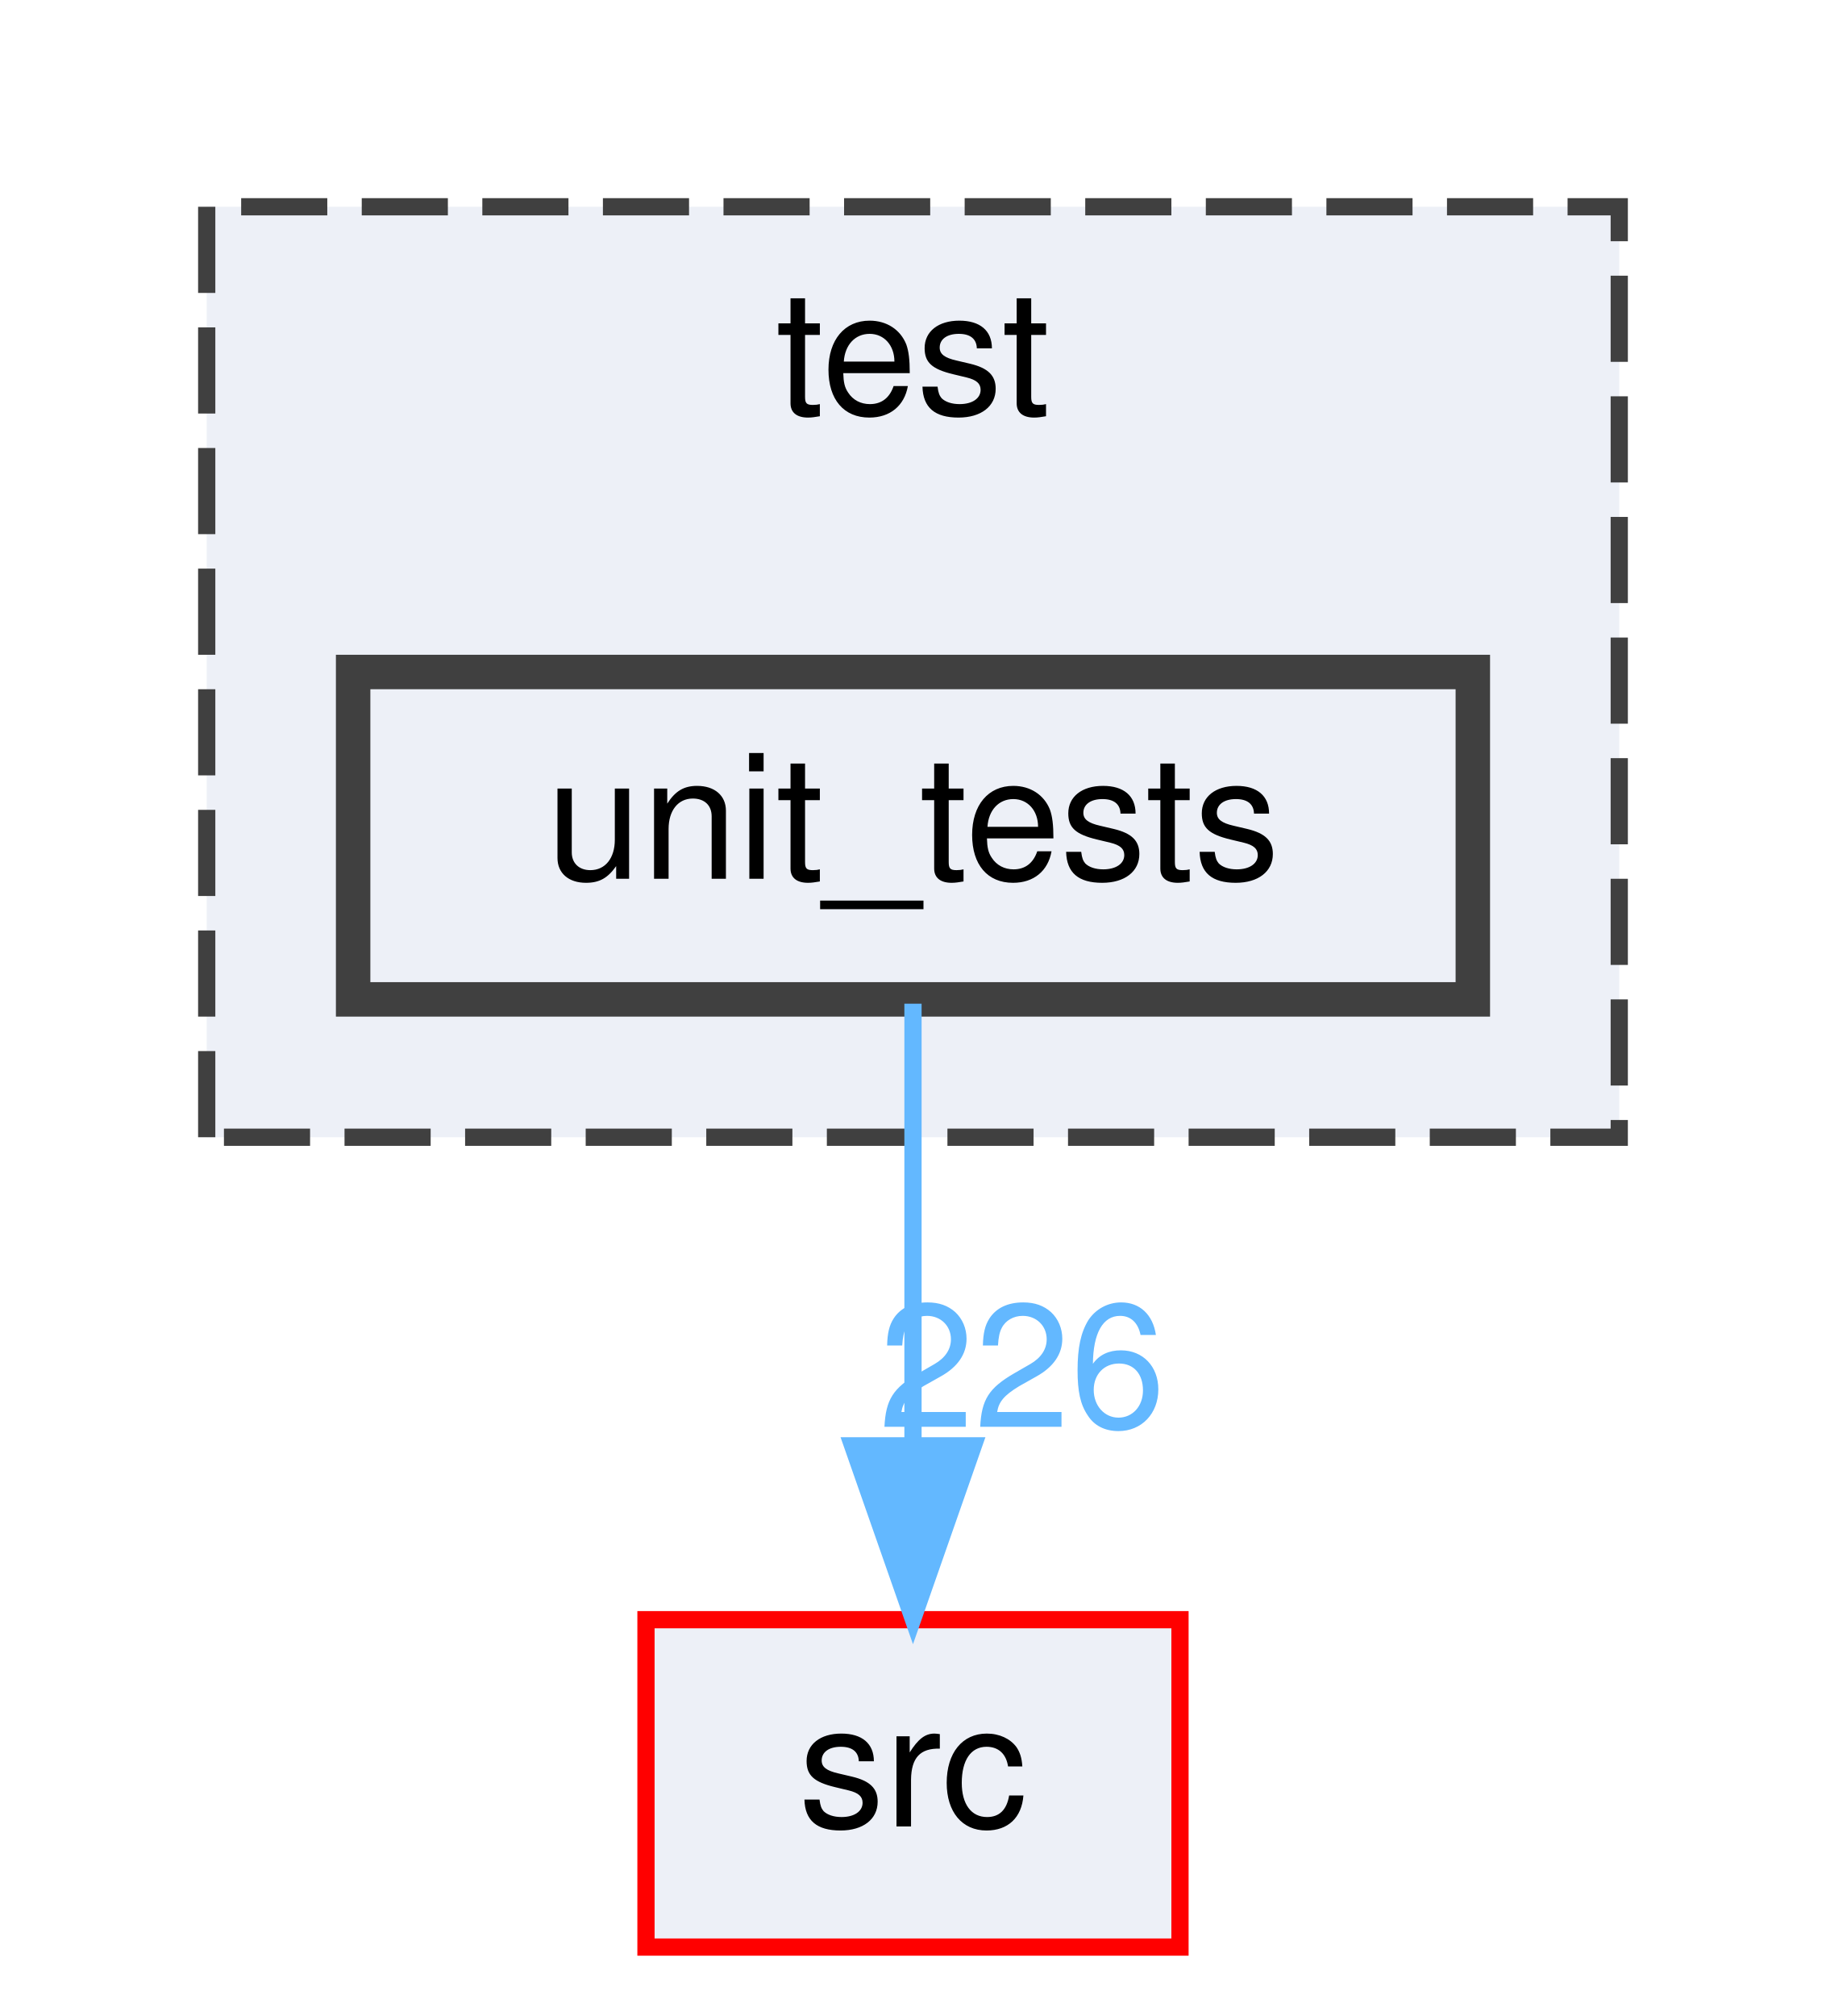
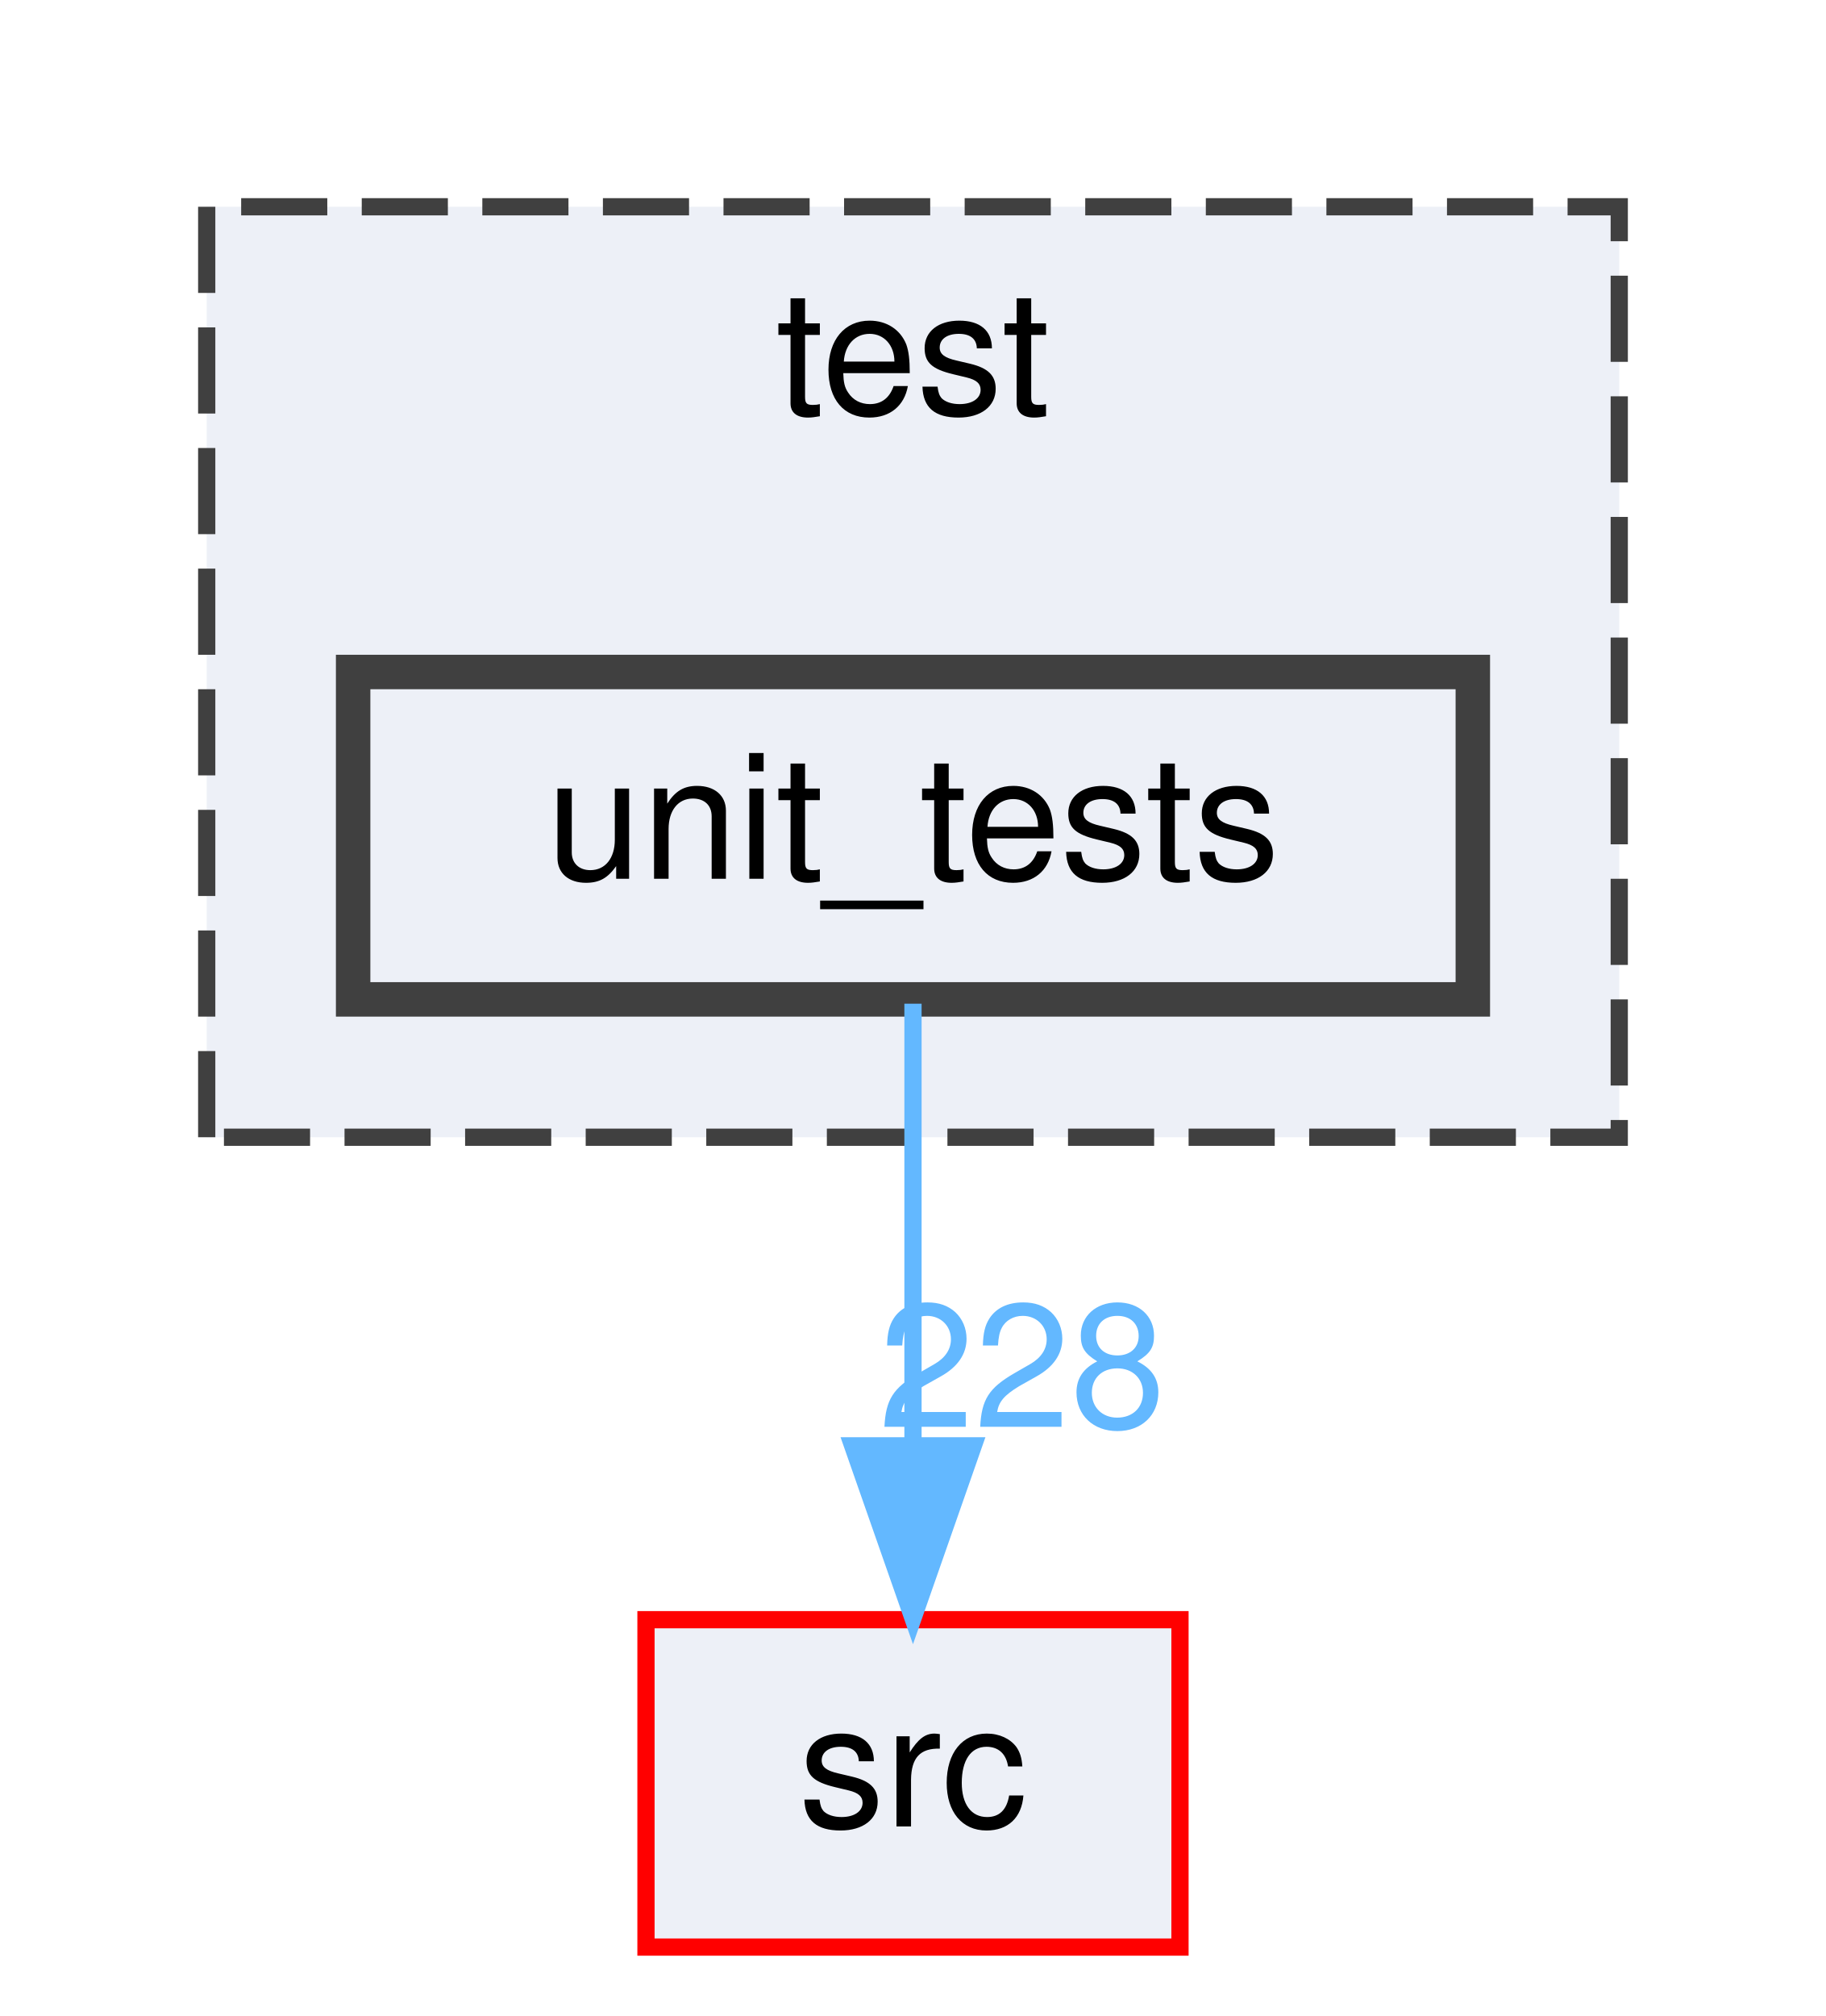
<svg xmlns="http://www.w3.org/2000/svg" xmlns:xlink="http://www.w3.org/1999/xlink" width="106pt" height="117pt" viewBox="0.00 0.00 106.00 117.00">
  <g id="graph0" class="graph" transform="scale(1 1) rotate(0) translate(4 113)">
    <g id="clust1" class="cluster">
      <g id="a_clust1">
        <a xlink:href="dir_13e138d54eb8818da29c3992edef070a.html" target="_top" xlink:title="test">
          <polygon fill="#edf0f7" stroke="#404040" stroke-dasharray="5,2" points="8,-47 8,-101 90,-101 90,-47 8,-47" />
          <text text-anchor="middle" x="49" y="-89" font-family="Helvetica,sans-Serif" font-size="10.00">test</text>
        </a>
      </g>
    </g>
    <g id="node1" class="node">
      <g id="a_node1">
        <a xlink:href="dir_659156346187756fb467673d9eaafd3f.html" target="_top" xlink:title="unit_tests">
          <polygon fill="#edf0f7" stroke="#404040" stroke-width="2" points="81.5,-74 16.5,-74 16.5,-55 81.5,-55 81.5,-74" />
          <text text-anchor="middle" x="49" y="-62" font-family="Helvetica,sans-Serif" font-size="10.00">unit_tests</text>
        </a>
      </g>
    </g>
    <g id="node2" class="node">
      <g id="a_node2">
        <a xlink:href="dir_68267d1309a1af8e8297ef4c3efbcdba.html" target="_top" xlink:title="src">
          <polygon fill="#edf0f7" stroke="red" points="64.5,-19 33.5,-19 33.5,0 64.5,0 64.5,-19" />
          <text text-anchor="middle" x="49" y="-7" font-family="Helvetica,sans-Serif" font-size="10.00">src</text>
        </a>
      </g>
    </g>
    <g id="edge1" class="edge">
      <path fill="none" stroke="#63b8ff" d="M49,-54.75C49,-47.8 49,-37.85 49,-29.13" />
      <polygon fill="#63b8ff" stroke="#63b8ff" points="52.5,-29.09 49,-19.09 45.5,-29.09 52.5,-29.09" />
      <g id="a_edge1-headlabel">
-         <a xlink:href="dir_000033_000029.html" target="_top" xlink:title="226">
-           <text text-anchor="middle" x="55.34" y="-30.18" font-family="Helvetica,sans-Serif" font-size="10.00" fill="#63b8ff">226</text>
+         <a xlink:href="dir_000033_000029.html" target="_top" xlink:title="228">
+           <text text-anchor="middle" x="55.34" y="-30.18" font-family="Helvetica,sans-Serif" font-size="10.00" fill="#63b8ff">228</text>
        </a>
      </g>
    </g>
  </g>
</svg>
